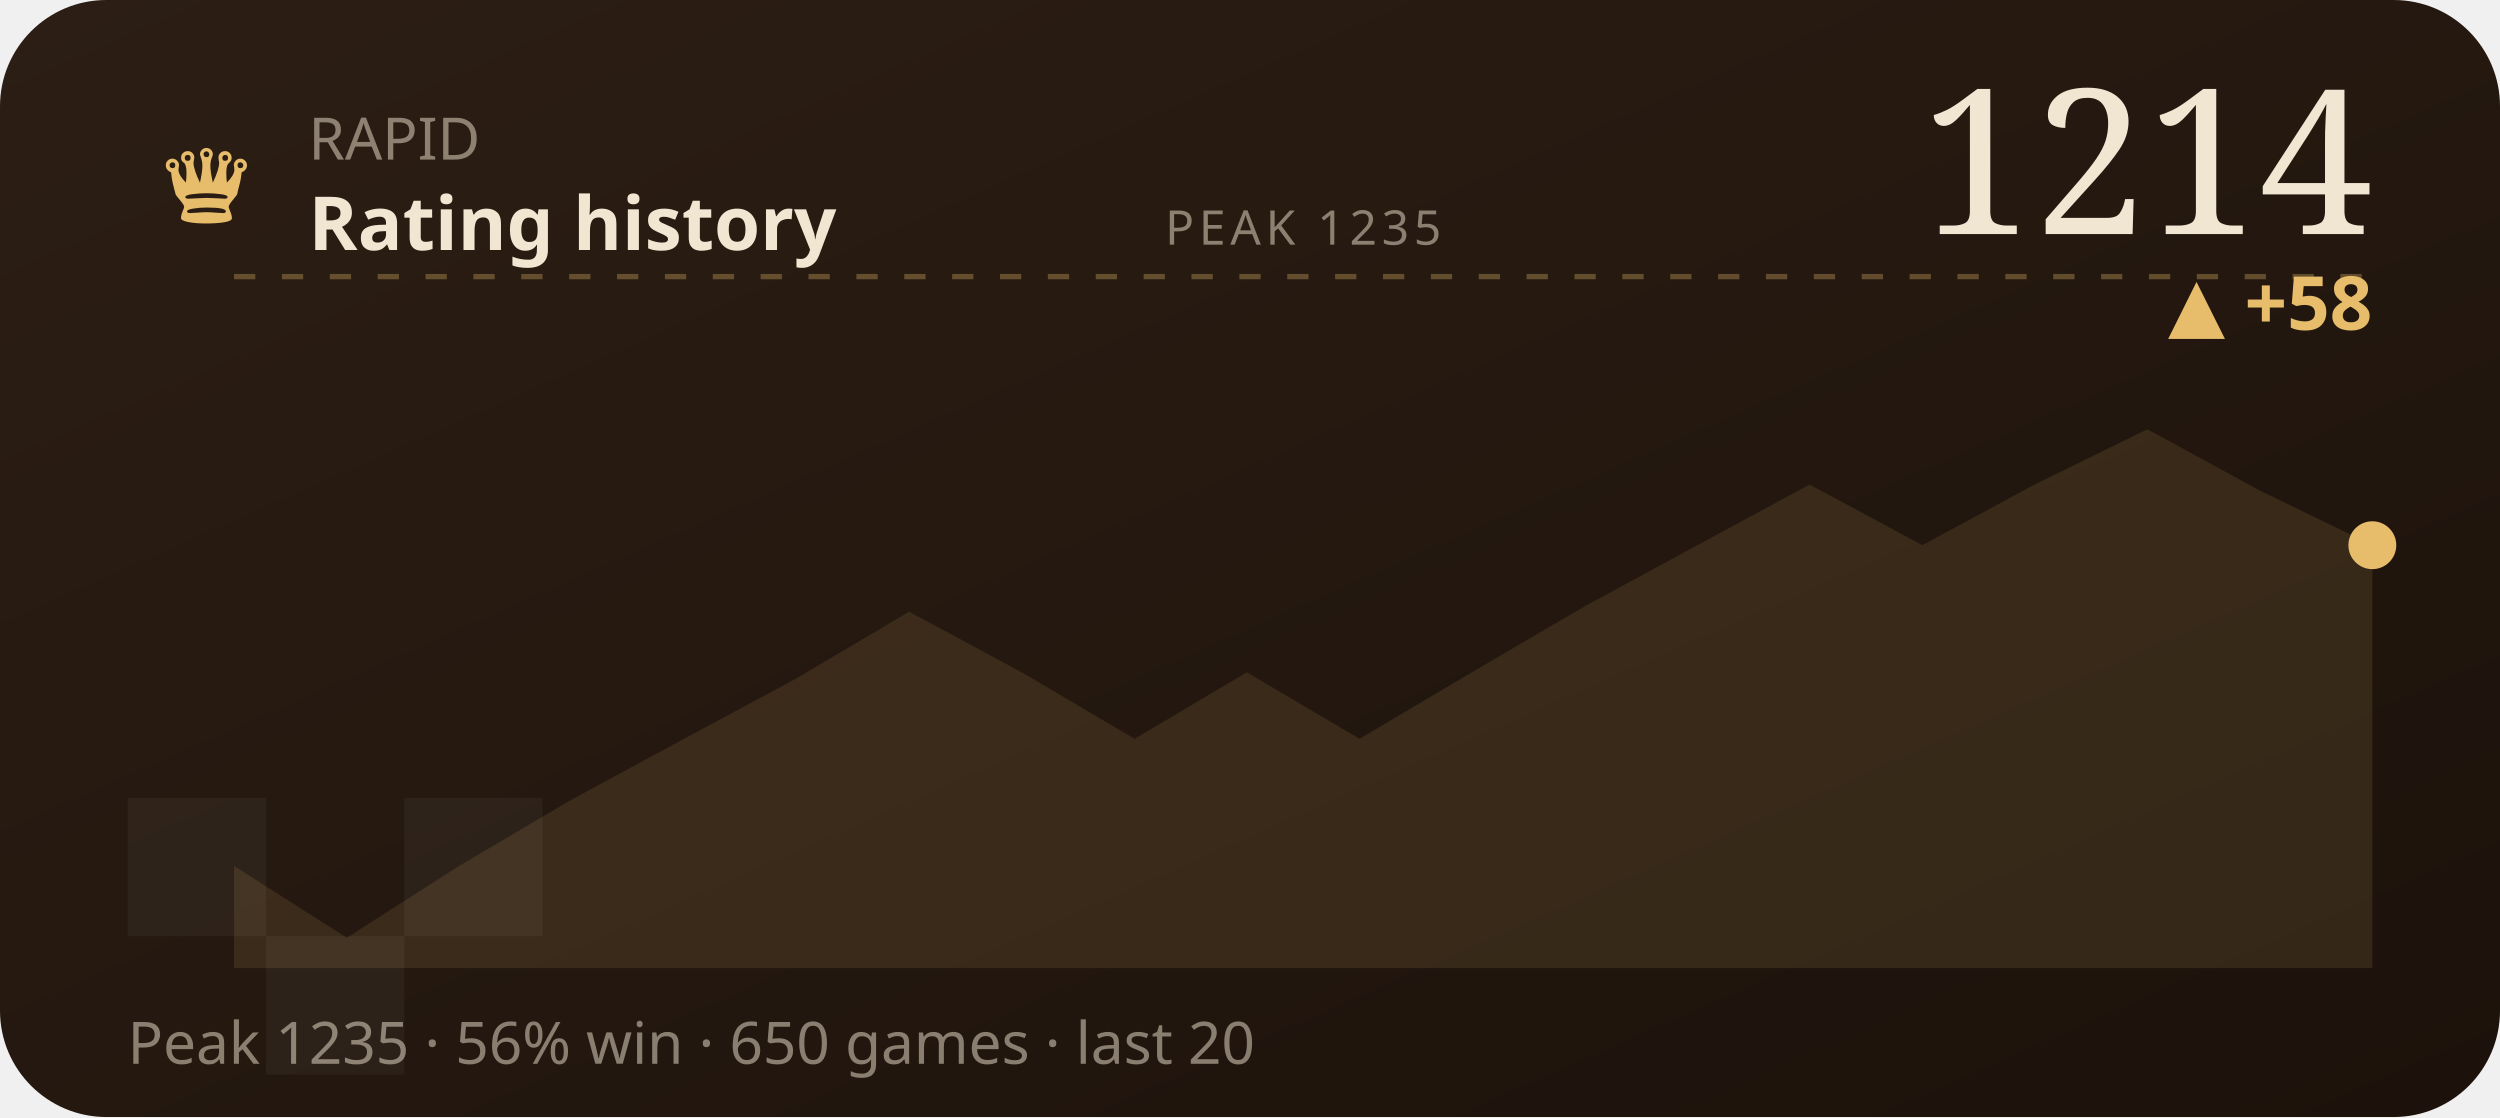
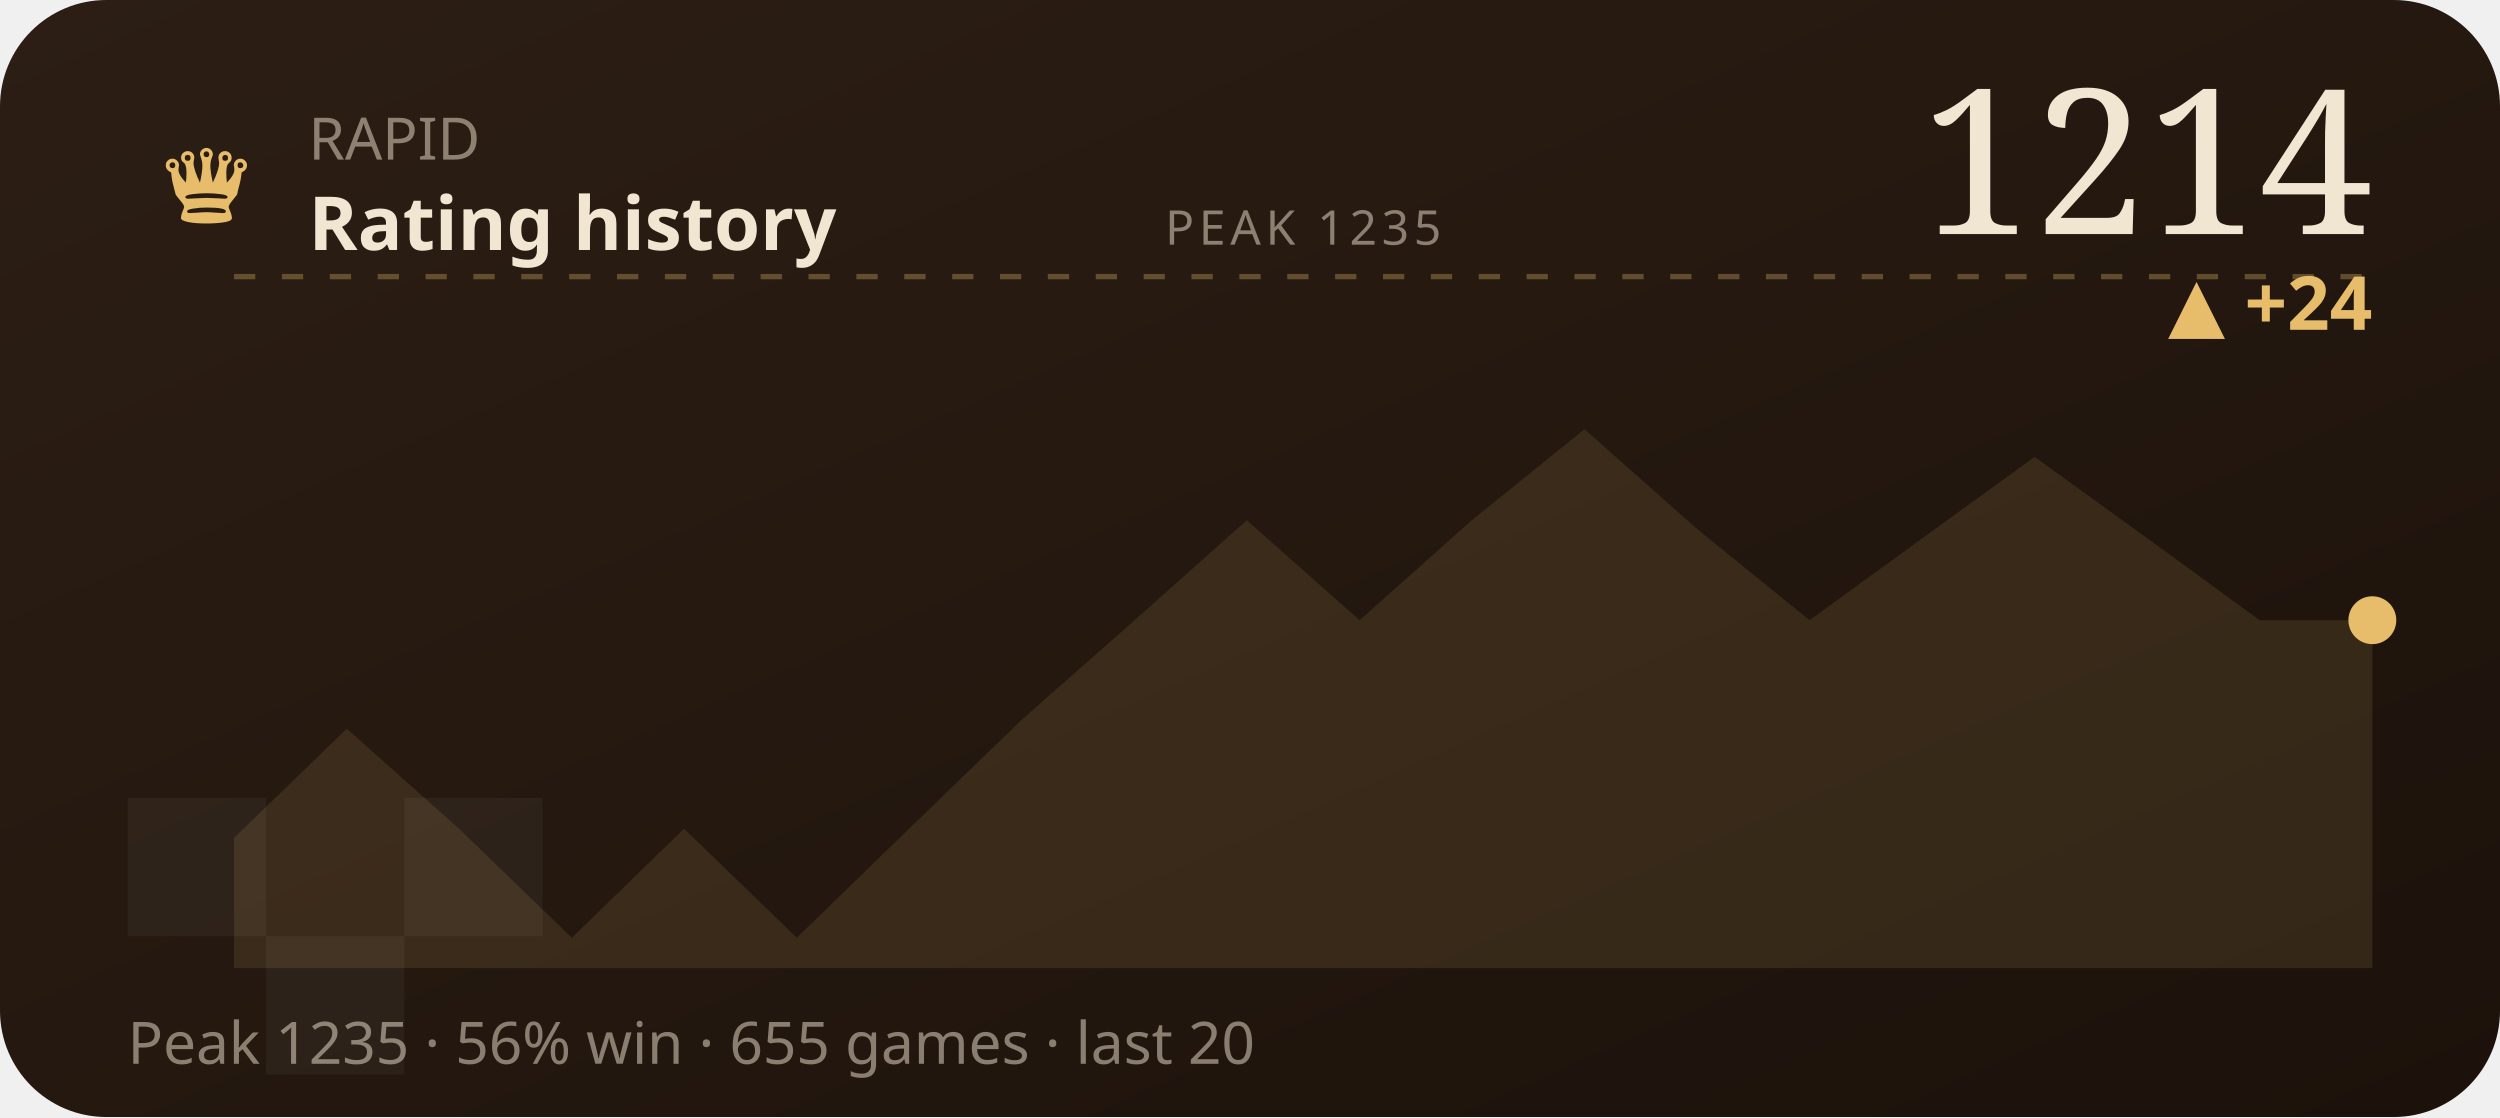
<svg xmlns="http://www.w3.org/2000/svg" viewBox="0 0 470 210" width="470" height="210" role="img" aria-label="RAPID rating history">
  <defs>
    <linearGradient id="wC2" x1="0" y1="0" x2="1" y2="1">
      <stop offset="0" stop-color="#2c1e14" />
      <stop offset="1" stop-color="#1c120b" />
    </linearGradient>
  </defs>
  <style>text{fill:#f1e6d2}.bg{fill:#241811}.acc{fill:#e7bd6b}.ln{stroke:#e7bd6b}.area{fill:#e7bd6b;opacity:.12}.peak{stroke:#e7bd6b;opacity:.32}.chip{fill:#e7bd6b;opacity:.14}.down{fill:#d98a5a}.sq{fill:#fff;opacity:.045}svg{font-family:'Space Grotesk',system-ui,sans-serif}.lbl{font-weight:600;font-size:11px;letter-spacing:.16em}.big{font-weight:700;font-size:34px;letter-spacing:-.02em}.mid{font-weight:600;font-size:14px}.mut{font-weight:500;font-size:11px;opacity:.5}.ser{font-family:'Instrument Serif',serif;font-weight:400;letter-spacing:0}.mono{font-family:'JetBrains Mono',monospace}.ln{fill:none;stroke-width:2.5;stroke-linecap:round;stroke-linejoin:round}.thin{stroke-width:1.6}.draw{stroke-dasharray:1200;stroke-dashoffset:1200;animation:draw 2.3s cubic-bezier(.6,.05,.2,1) forwards .25s}.dot{animation:pulse 2s ease-in-out infinite}.glow{animation:glow 3.4s ease-in-out infinite}.float{animation:float 6.5s ease-in-out infinite}.shim{animation:shim 3s ease-in-out infinite}@keyframes draw{to{stroke-dashoffset:0}}@keyframes pulse{0%,100%{r:4.5;opacity:1}50%{r:8;opacity:.45}}@keyframes glow{0%,100%{opacity:.14}50%{opacity:.34}}@keyframes float{0%,100%{transform:translateY(0)}50%{transform:translateY(-7px)}}@keyframes shim{0%,100%{opacity:.5}50%{opacity:1}}</style>
  <rect width="470" height="210" rx="20" fill="url(#wC2)" />
  <rect class="sq" x="24" y="150" width="26" height="26" />
  <rect class="sq" x="76" y="150" width="26" height="26" />
  <rect class="sq" x="50" y="176" width="26" height="26" />
  <text class="acc ser" x="30" y="42" style="font-size:22px">♛</text>
  <text class="mut" x="58" y="30">RAPID</text>
  <text class="mid" x="58" y="47">Rating history</text>
  <text class="big ser" x="446" y="44" text-anchor="end" style="font-size:38px">1214</text>
-   <text class="acc mid" x="446" y="62" text-anchor="end">▲ +58</text>
+   <text class="acc mid" x="446" y="62" text-anchor="end">▲ +24</text>
  <line class="peak" x1="44" y1="52" x2="446" y2="52" stroke-dasharray="4 5" />
  <text class="mut" x="245" y="46" text-anchor="middle" style="font-size:9px;letter-spacing:.1em">PEAK 1235</text>
-   <polygon class="area" points="44.0,162.8 65.2,176.3 86.3,162.8 107.5,150.3 128.6,138.9 149.8,127.5 170.9,115.0 192.1,126.4 213.3,138.9 234.4,126.4 255.6,138.9 276.7,126.4 297.9,114.0 319.1,102.5 340.2,91.1 361.4,102.5 382.5,91.1 403.7,80.7 424.8,92.2 446.0,102.5 446.0,182 44.0,182" />
-   <polyline class="ln draw" points="44.0,162.8 65.2,176.3 86.3,162.8 107.5,150.3 128.6,138.9 149.8,127.5 170.9,115.0 192.1,126.4 213.3,138.9 234.4,126.4 255.6,138.9 276.7,126.4 297.9,114.0 319.1,102.5 340.2,91.1 361.4,102.5 382.5,91.1 403.7,80.7 424.8,92.2 446.0,102.5" />
-   <circle class="acc dot" cx="446.0" cy="102.5" r="4.5" />
-   <text class="mut" x="24" y="200">Peak 1235 · 56% win · 650 games · last 20</text>
+   <polygon class="area" points="44.0,157.5 65.2,137.0 86.3,155.8 107.5,176.3 128.6,155.8 149.8,176.3 170.9,155.8 192.1,135.3 213.3,116.6 234.4,97.8 255.6,116.6 276.7,97.8 297.9,80.7 319.1,99.5 340.2,116.6 361.4,101.2 382.5,85.9 403.7,101.2 424.8,116.6 446.0,116.6 446.0,182 44.0,182" />
+   <polyline class="ln draw" points="44.0,157.5 65.2,137.0 86.3,155.8 107.5,176.3 128.6,155.8 149.8,176.3 170.9,155.8 192.1,135.3 213.3,116.6 234.4,97.8 255.6,116.6 276.7,97.8 297.9,80.7 319.1,99.5 340.2,116.6 361.4,101.2 382.5,85.9 403.7,101.2 424.8,116.6 446.0,116.6" />
+   <circle class="acc dot" cx="446.0" cy="116.6" r="4.5" />
+   <text class="mut" x="24" y="200">Peak 1235 · 56% win · 655 games · last 20</text>
</svg>
